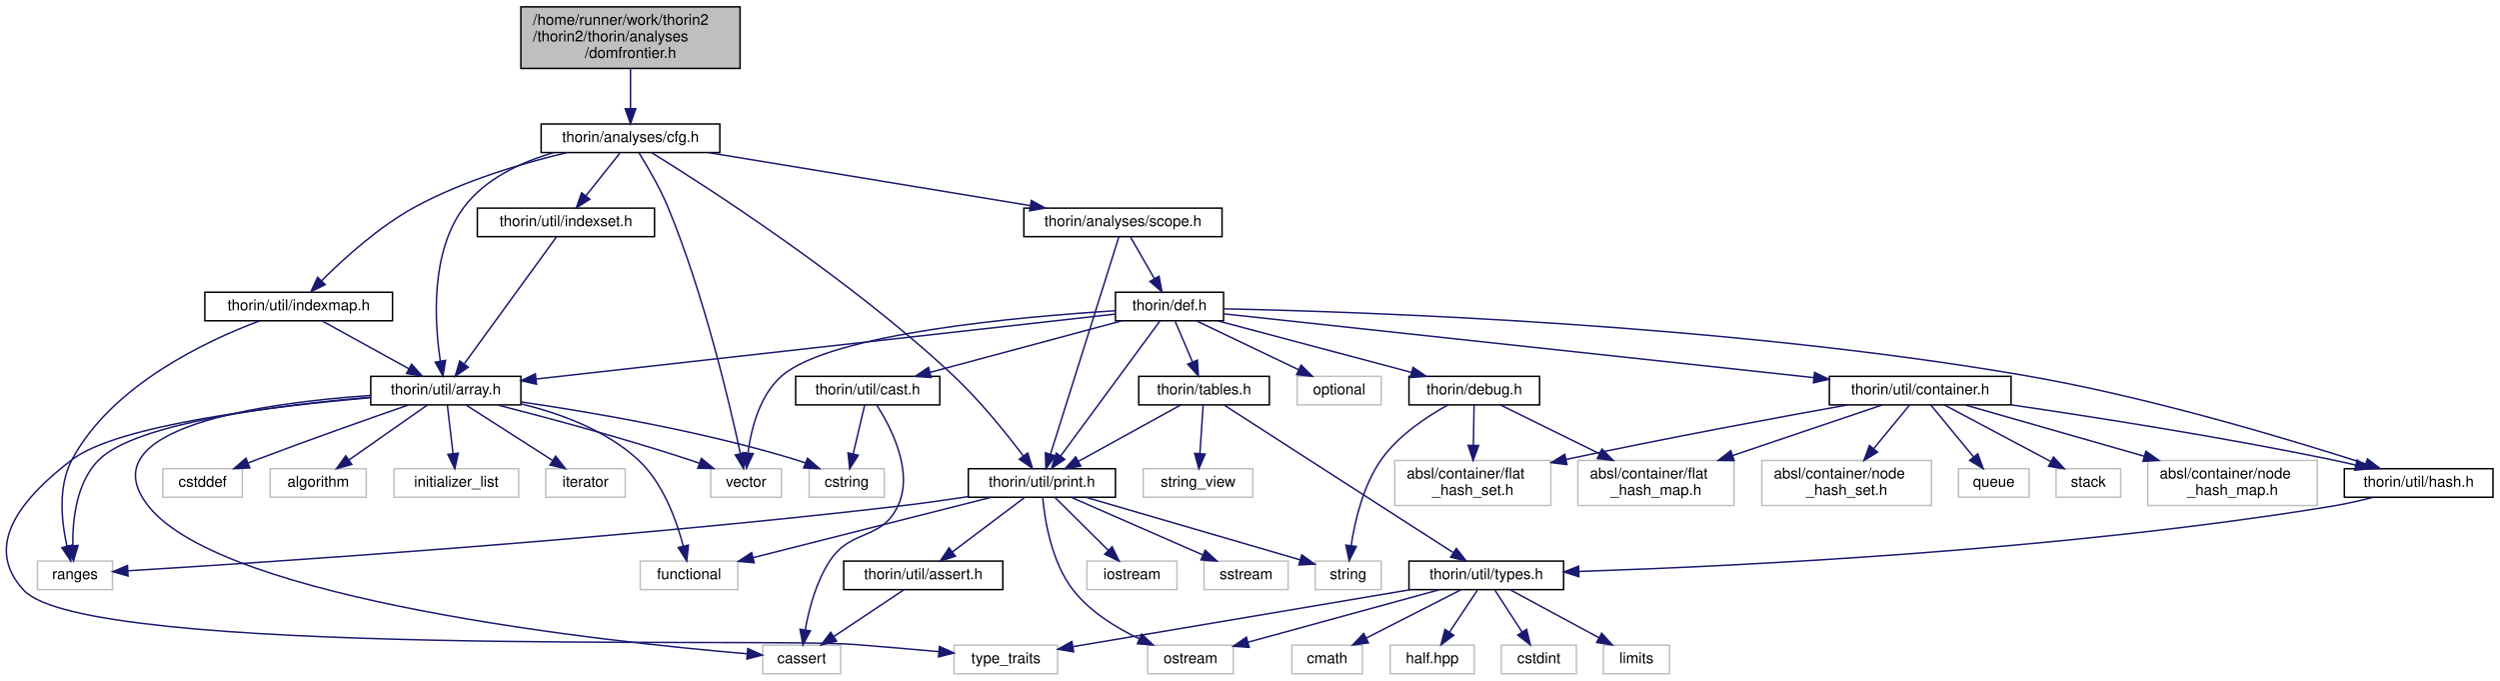
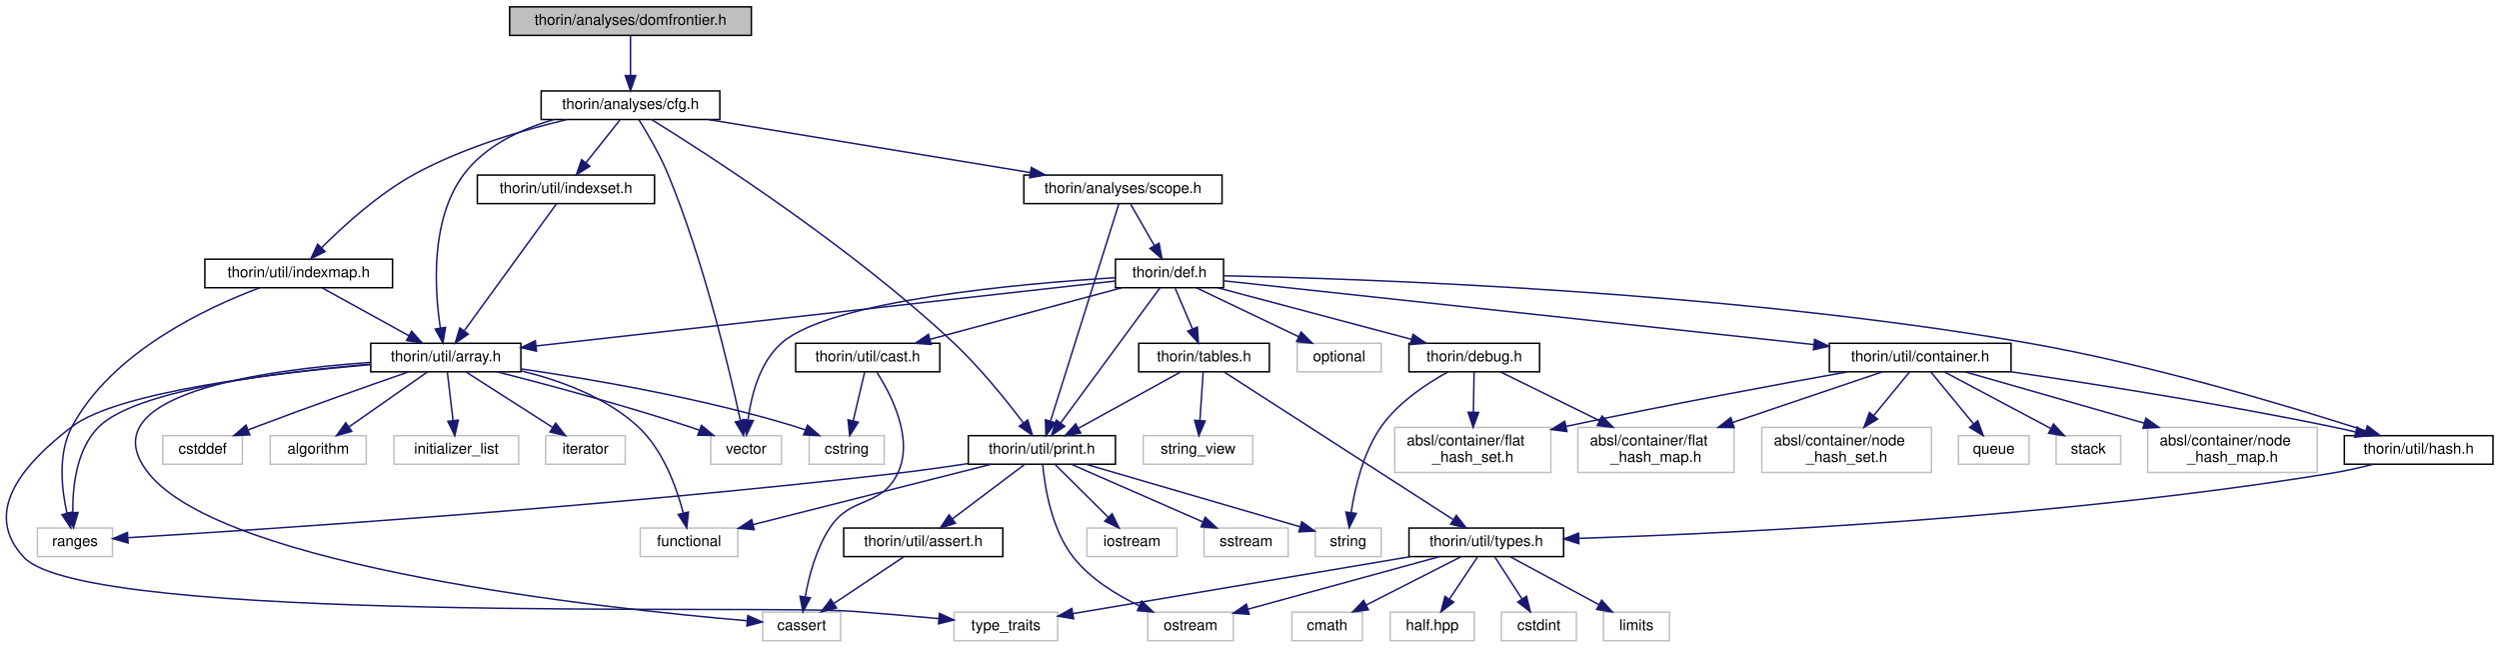
- <svg xmlns="http://www.w3.org/2000/svg" xmlns:xlink="http://www.w3.org/1999/xlink" width="1664pt" height="453pt" viewBox="0.00 0.00 1664.43 453.00">
-   <g id="graph0" class="graph" transform="scale(1 1) rotate(0) translate(4 449)">
+ <svg xmlns="http://www.w3.org/2000/svg" xmlns:xlink="http://www.w3.org/1999/xlink" width="1664pt" height="431pt" viewBox="0.00 0.00 1664.43 431.00">
+   <g id="graph0" class="graph" transform="scale(1 1) rotate(0) translate(4 427)">
    <g id="node1" class="node">
      <g id="a_node1">
        <a xlink:title=" ">
-           <polygon fill="#bfbfbf" stroke="black" points="342.93,-403.5 342.93,-444.5 488.93,-444.5 488.93,-403.5 342.93,-403.5" />
-           <text text-anchor="start" x="350.93" y="-432.5" font-family="Helvetica,sans-Serif" font-size="10.00">/home/runner/work/thorin2</text>
-           <text text-anchor="start" x="350.93" y="-421.5" font-family="Helvetica,sans-Serif" font-size="10.00">/thorin2/thorin/analyses</text>
-           <text text-anchor="middle" x="415.93" y="-410.5" font-family="Helvetica,sans-Serif" font-size="10.00">/domfrontier.h</text>
+           <polygon fill="#bfbfbf" stroke="black" points="335.43,-403.5 335.43,-422.5 496.43,-422.5 496.43,-403.5 335.43,-403.5" />
+           <text text-anchor="middle" x="415.93" y="-410.5" font-family="Helvetica,sans-Serif" font-size="10.00">thorin/analyses/domfrontier.h</text>
        </a>
      </g>
    </g>
    <g id="node2" class="node">
      <g id="a_node2">
        <a xlink:href="cfg_8h.html" target="_top" xlink:title=" ">
          <polygon fill="none" stroke="black" points="356.43,-347.5 356.43,-366.5 475.43,-366.5 475.43,-347.5 356.43,-347.5" />
          <text text-anchor="middle" x="415.93" y="-354.5" font-family="Helvetica,sans-Serif" font-size="10.00">thorin/analyses/cfg.h</text>
        </a>
      </g>
    </g>
    <g id="edge1" class="edge">
-       <path fill="none" stroke="midnightblue" d="M415.93,-403.5C415.93,-395.07 415.93,-385.24 415.93,-376.87" />
-       <polygon fill="midnightblue" stroke="midnightblue" points="419.43,-376.65 415.93,-366.65 412.43,-376.65 419.43,-376.65" />
+       <path fill="none" stroke="midnightblue" d="M415.93,-403.08C415.93,-396.01 415.93,-385.86 415.93,-376.99" />
+       <polygon fill="midnightblue" stroke="midnightblue" points="419.43,-376.75 415.93,-366.75 412.43,-376.75 419.43,-376.75" />
    </g>
    <g id="node3" class="node">
      <g id="a_node3">
        <a xlink:title=" ">
          <polygon fill="none" stroke="#bfbfbf" points="469.43,-118 469.43,-137 516.43,-137 516.43,-118 469.43,-118" />
          <text text-anchor="middle" x="492.93" y="-125" font-family="Helvetica,sans-Serif" font-size="10.00">vector</text>
        </a>
      </g>
    </g>
    <g id="edge2" class="edge">
      <path fill="none" stroke="midnightblue" d="M421.53,-347.34C427.06,-338.49 435.46,-324.21 440.93,-311 464.82,-253.27 481.85,-180.92 489.07,-147.29" />
      <polygon fill="midnightblue" stroke="midnightblue" points="492.58,-147.61 491.22,-137.1 485.73,-146.17 492.58,-147.61" />
    </g>
    <g id="node4" class="node">
      <g id="a_node4">
        <a xlink:href="scope_8h.html" target="_top" xlink:title=" ">
          <polygon fill="none" stroke="black" points="677.93,-291.5 677.93,-310.5 809.93,-310.5 809.93,-291.5 677.93,-291.5" />
          <text text-anchor="middle" x="743.93" y="-298.5" font-family="Helvetica,sans-Serif" font-size="10.00">thorin/analyses/scope.h</text>
        </a>
      </g>
    </g>
    <g id="edge3" class="edge">
      <path fill="none" stroke="midnightblue" d="M467.9,-347.44C526.08,-337.87 620.29,-322.36 682.18,-312.17" />
      <polygon fill="midnightblue" stroke="midnightblue" points="682.9,-315.59 692.2,-310.52 681.76,-308.69 682.9,-315.59" />
    </g>
    <g id="node13" class="node">
      <g id="a_node13">
        <a xlink:href="print_8h.html" target="_top" xlink:title=" ">
          <polygon fill="none" stroke="black" points="640.93,-118 640.93,-137 738.93,-137 738.93,-118 640.93,-118" />
          <text text-anchor="middle" x="689.93" y="-125" font-family="Helvetica,sans-Serif" font-size="10.00">thorin/util/print.h</text>
        </a>
      </g>
    </g>
    <g id="edge61" class="edge">
      <path fill="none" stroke="midnightblue" d="M429.89,-347.5C465.5,-325.47 561.75,-263.75 630.93,-199 648.68,-182.38 666.21,-160.57 677.48,-145.63" />
      <polygon fill="midnightblue" stroke="midnightblue" points="680.49,-147.45 683.64,-137.33 674.87,-143.28 680.49,-147.45" />
    </g>
    <g id="node27" class="node">
      <g id="a_node27">
        <a xlink:href="array_8h.html" target="_top" xlink:title=" ">
          <polygon fill="none" stroke="black" points="242.93,-179.5 242.93,-198.5 342.93,-198.5 342.93,-179.5 242.93,-179.5" />
          <text text-anchor="middle" x="292.93" y="-186.5" font-family="Helvetica,sans-Serif" font-size="10.00">thorin/util/array.h</text>
        </a>
      </g>
    </g>
    <g id="edge55" class="edge">
      <path fill="none" stroke="midnightblue" d="M364.75,-347.43C342.9,-341.08 319.19,-330.07 304.93,-311 282.46,-280.96 285.4,-234.32 289.3,-208.6" />
      <polygon fill="midnightblue" stroke="midnightblue" points="292.76,-209.13 291.02,-198.68 285.87,-207.94 292.76,-209.13" />
    </g>
    <g id="node40" class="node">
      <g id="a_node40">
        <a xlink:href="indexmap_8h.html" target="_top" xlink:title=" ">
          <polygon fill="none" stroke="black" points="132.43,-235.5 132.43,-254.5 257.43,-254.5 257.43,-235.5 132.43,-235.5" />
          <text text-anchor="middle" x="194.93" y="-242.5" font-family="Helvetica,sans-Serif" font-size="10.00">thorin/util/indexmap.h</text>
        </a>
      </g>
    </g>
    <g id="edge56" class="edge">
      <path fill="none" stroke="midnightblue" d="M373.51,-347.45C343.84,-340.36 303.96,-328.58 271.93,-311 248.12,-297.93 224.87,-276.81 210.26,-262.21" />
      <polygon fill="midnightblue" stroke="midnightblue" points="212.57,-259.57 203.08,-254.86 207.56,-264.46 212.57,-259.57" />
    </g>
    <g id="node41" class="node">
      <g id="a_node41">
        <a xlink:href="indexset_8h.html" target="_top" xlink:title=" ">
          <polygon fill="none" stroke="black" points="313.93,-291.5 313.93,-310.5 431.93,-310.5 431.93,-291.5 313.93,-291.5" />
          <text text-anchor="middle" x="372.93" y="-298.5" font-family="Helvetica,sans-Serif" font-size="10.00">thorin/util/indexset.h</text>
        </a>
      </g>
    </g>
    <g id="edge59" class="edge">
      <path fill="none" stroke="midnightblue" d="M408.83,-347.08C402.69,-339.38 393.66,-328.03 386.19,-318.65" />
      <polygon fill="midnightblue" stroke="midnightblue" points="388.86,-316.39 379.9,-310.75 383.39,-320.75 388.86,-316.39" />
    </g>
    <g id="node5" class="node">
      <g id="a_node5">
        <a xlink:href="def_8h.html" target="_top" xlink:title=" ">
          <polygon fill="none" stroke="black" points="738.93,-235.5 738.93,-254.5 810.93,-254.5 810.93,-235.5 738.93,-235.5" />
          <text text-anchor="middle" x="774.93" y="-242.5" font-family="Helvetica,sans-Serif" font-size="10.00">thorin/def.h</text>
        </a>
      </g>
    </g>
    <g id="edge4" class="edge">
      <path fill="none" stroke="midnightblue" d="M749.05,-291.08C753.34,-283.61 759.59,-272.72 764.87,-263.52" />
      <polygon fill="midnightblue" stroke="midnightblue" points="767.96,-265.17 769.91,-254.75 761.89,-261.68 767.96,-265.17" />
    </g>
    <g id="edge54" class="edge">
      <path fill="none" stroke="midnightblue" d="M741.18,-291.26C732.76,-264.54 707.25,-183.52 695.71,-146.86" />
      <polygon fill="midnightblue" stroke="midnightblue" points="698.95,-145.51 692.61,-137.02 692.28,-147.61 698.95,-145.51" />
    </g>
    <g id="edge6" class="edge">
      <path fill="none" stroke="midnightblue" d="M738.87,-242.17C675.97,-238.27 549.75,-227.08 516.93,-199 502.07,-186.28 496.39,-163.98 494.23,-147.86" />
      <polygon fill="midnightblue" stroke="midnightblue" points="497.67,-147.04 493.2,-137.44 490.7,-147.73 497.67,-147.04" />
    </g>
    <g id="node6" class="node">
      <g id="a_node6">
        <a xlink:title=" ">
          <polygon fill="none" stroke="#bfbfbf" points="859.93,-179.5 859.93,-198.5 915.93,-198.5 915.93,-179.5 859.93,-179.5" />
          <text text-anchor="middle" x="887.93" y="-186.5" font-family="Helvetica,sans-Serif" font-size="10.00">optional</text>
        </a>
      </g>
    </g>
    <g id="edge5" class="edge">
      <path fill="none" stroke="midnightblue" d="M792.83,-235.44C811.18,-226.68 839.93,-212.94 861.02,-202.86" />
      <polygon fill="midnightblue" stroke="midnightblue" points="862.59,-205.99 870.11,-198.52 859.58,-199.67 862.59,-205.99" />
    </g>
    <g id="node7" class="node">
      <g id="a_node7">
        <a xlink:href="debug_8h.html" target="_top" xlink:title=" ">
          <polygon fill="none" stroke="black" points="934.43,-179.5 934.43,-198.5 1021.43,-198.5 1021.43,-179.5 934.43,-179.5" />
          <text text-anchor="middle" x="977.93" y="-186.5" font-family="Helvetica,sans-Serif" font-size="10.00">thorin/debug.h</text>
        </a>
      </g>
    </g>
    <g id="edge7" class="edge">
      <path fill="none" stroke="midnightblue" d="M807.09,-235.44C841.99,-226.16 897.82,-211.31 936.1,-201.13" />
      <polygon fill="midnightblue" stroke="midnightblue" points="937.15,-204.47 945.91,-198.52 935.35,-197.7 937.15,-204.47" />
    </g>
    <g id="node11" class="node">
      <g id="a_node11">
        <a xlink:href="tables_8h.html" target="_top" xlink:title=" ">
          <polygon fill="none" stroke="black" points="754.43,-179.5 754.43,-198.5 841.43,-198.5 841.43,-179.5 754.43,-179.5" />
          <text text-anchor="middle" x="797.93" y="-186.5" font-family="Helvetica,sans-Serif" font-size="10.00">thorin/tables.h</text>
        </a>
      </g>
    </g>
    <g id="edge11" class="edge">
      <path fill="none" stroke="midnightblue" d="M778.73,-235.08C781.84,-227.77 786.35,-217.18 790.22,-208.1" />
      <polygon fill="midnightblue" stroke="midnightblue" points="793.5,-209.32 794.2,-198.75 787.06,-206.58 793.5,-209.32" />
    </g>
    <g id="edge53" class="edge">
      <path fill="none" stroke="midnightblue" d="M768.54,-235.32C754.51,-216.26 720.8,-170.45 702.41,-145.46" />
      <polygon fill="midnightblue" stroke="midnightblue" points="705.14,-143.26 696.39,-137.28 699.5,-147.41 705.14,-143.26" />
    </g>
    <g id="edge29" class="edge">
      <path fill="none" stroke="midnightblue" d="M738.7,-239.94C656.36,-230.72 454.47,-208.1 353.08,-196.74" />
      <polygon fill="midnightblue" stroke="midnightblue" points="353.33,-193.25 343,-195.61 352.55,-200.2 353.33,-193.25" />
    </g>
    <g id="node33" class="node">
      <g id="a_node33">
        <a xlink:href="cast_8h.html" target="_top" xlink:title=" ">
          <polygon fill="none" stroke="black" points="525.93,-179.5 525.93,-198.5 621.93,-198.5 621.93,-179.5 525.93,-179.5" />
          <text text-anchor="middle" x="573.93" y="-186.5" font-family="Helvetica,sans-Serif" font-size="10.00">thorin/util/cast.h</text>
        </a>
      </g>
    </g>
    <g id="edge40" class="edge">
      <path fill="none" stroke="midnightblue" d="M743.08,-235.44C708.53,-226.16 653.25,-211.31 615.35,-201.13" />
      <polygon fill="midnightblue" stroke="midnightblue" points="616.19,-197.73 605.63,-198.52 614.38,-204.49 616.19,-197.73" />
    </g>
    <g id="node34" class="node">
      <g id="a_node34">
        <a xlink:href="container_8h.html" target="_top" xlink:title=" ">
          <polygon fill="none" stroke="black" points="1214.43,-179.5 1214.43,-198.5 1335.43,-198.5 1335.43,-179.5 1214.43,-179.5" />
          <text text-anchor="middle" x="1274.93" y="-186.5" font-family="Helvetica,sans-Serif" font-size="10.00">thorin/util/container.h</text>
        </a>
      </g>
    </g>
    <g id="edge43" class="edge">
      <path fill="none" stroke="midnightblue" d="M811.29,-240.07C893.69,-231.17 1095.86,-209.34 1203.99,-197.66" />
      <polygon fill="midnightblue" stroke="midnightblue" points="1204.59,-201.12 1214.15,-196.56 1203.83,-194.16 1204.59,-201.12" />
    </g>
    <g id="node39" class="node">
      <g id="a_node39">
        <a xlink:href="hash_8h.html" target="_top" xlink:title=" ">
          <polygon fill="none" stroke="black" points="1557.43,-118 1557.43,-137 1656.43,-137 1656.43,-118 1557.43,-118" />
          <text text-anchor="middle" x="1606.93" y="-125" font-family="Helvetica,sans-Serif" font-size="10.00">thorin/util/hash.h</text>
        </a>
      </g>
    </g>
    <g id="edge52" class="edge">
      <path fill="none" stroke="midnightblue" d="M811.23,-243.45C901.9,-241.56 1145.37,-233.42 1344.93,-199 1427.44,-184.77 1521.68,-156.31 1571.59,-140.24" />
      <polygon fill="midnightblue" stroke="midnightblue" points="1572.82,-143.52 1581.25,-137.11 1570.66,-136.86 1572.82,-143.52" />
    </g>
    <g id="node8" class="node">
      <g id="a_node8">
        <a xlink:title=" ">
          <polygon fill="none" stroke="#bfbfbf" points="871.93,-56.5 871.93,-75.5 915.93,-75.5 915.93,-56.5 871.93,-56.5" />
          <text text-anchor="middle" x="893.93" y="-63.5" font-family="Helvetica,sans-Serif" font-size="10.00">string</text>
        </a>
      </g>
    </g>
    <g id="edge8" class="edge">
      <path fill="none" stroke="midnightblue" d="M960.46,-179.49C946.45,-171.8 927.32,-159.22 915.93,-143 903.87,-125.83 898.37,-102.09 895.89,-85.74" />
      <polygon fill="midnightblue" stroke="midnightblue" points="899.36,-85.24 894.62,-75.77 892.41,-86.13 899.36,-85.24" />
    </g>
    <g id="node9" class="node">
      <g id="a_node9">
        <a xlink:title=" ">
          <polygon fill="none" stroke="#bfbfbf" points="1046.93,-112.5 1046.93,-142.5 1150.93,-142.5 1150.93,-112.5 1046.93,-112.5" />
          <text text-anchor="start" x="1054.93" y="-130.5" font-family="Helvetica,sans-Serif" font-size="10.00">absl/container/flat</text>
          <text text-anchor="middle" x="1098.93" y="-119.5" font-family="Helvetica,sans-Serif" font-size="10.00">_hash_map.h</text>
        </a>
      </g>
    </g>
    <g id="edge9" class="edge">
      <path fill="none" stroke="midnightblue" d="M995.27,-179.48C1012.42,-171.04 1039.23,-157.86 1061.29,-147.01" />
      <polygon fill="midnightblue" stroke="midnightblue" points="1062.98,-150.08 1070.41,-142.52 1059.89,-143.79 1062.98,-150.08" />
    </g>
    <g id="node10" class="node">
      <g id="a_node10">
        <a xlink:title=" ">
          <polygon fill="none" stroke="#bfbfbf" points="924.93,-112.5 924.93,-142.5 1028.93,-142.5 1028.93,-112.5 924.93,-112.5" />
          <text text-anchor="start" x="932.93" y="-130.5" font-family="Helvetica,sans-Serif" font-size="10.00">absl/container/flat</text>
          <text text-anchor="middle" x="976.93" y="-119.5" font-family="Helvetica,sans-Serif" font-size="10.00">_hash_set.h</text>
        </a>
      </g>
    </g>
    <g id="edge10" class="edge">
      <path fill="none" stroke="midnightblue" d="M977.79,-179.48C977.67,-172.47 977.5,-162.19 977.34,-152.7" />
      <polygon fill="midnightblue" stroke="midnightblue" points="980.83,-152.46 977.16,-142.52 973.83,-152.58 980.83,-152.46" />
    </g>
    <g id="node12" class="node">
      <g id="a_node12">
        <a xlink:title=" ">
          <polygon fill="none" stroke="#bfbfbf" points="757.43,-118 757.43,-137 830.43,-137 830.43,-118 757.43,-118" />
          <text text-anchor="middle" x="793.93" y="-125" font-family="Helvetica,sans-Serif" font-size="10.00">string_view</text>
        </a>
      </g>
    </g>
    <g id="edge12" class="edge">
      <path fill="none" stroke="midnightblue" d="M797.36,-179.48C796.79,-171.08 795.91,-157.98 795.18,-147.16" />
      <polygon fill="midnightblue" stroke="midnightblue" points="798.66,-146.75 794.5,-137.01 791.68,-147.22 798.66,-146.75" />
    </g>
    <g id="edge13" class="edge">
      <path fill="none" stroke="midnightblue" d="M782.46,-179.48C764.65,-169.67 735.19,-153.43 714.3,-141.92" />
      <polygon fill="midnightblue" stroke="midnightblue" points="715.82,-138.77 705.37,-137.01 712.44,-144.9 715.82,-138.77" />
    </g>
    <g id="node21" class="node">
      <g id="a_node21">
        <a xlink:href="types_8h.html" target="_top" xlink:title=" ">
          <polygon fill="none" stroke="black" points="934.43,-56.5 934.43,-75.5 1037.43,-75.5 1037.43,-56.5 934.43,-56.5" />
          <text text-anchor="middle" x="985.93" y="-63.5" font-family="Helvetica,sans-Serif" font-size="10.00">thorin/util/types.h</text>
        </a>
      </g>
    </g>
    <g id="edge22" class="edge">
      <path fill="none" stroke="midnightblue" d="M811.38,-179.33C833.28,-165.22 878.02,-136.39 915.93,-112 931.92,-101.71 949.97,-90.11 963.74,-81.26" />
      <polygon fill="midnightblue" stroke="midnightblue" points="965.99,-83.97 972.51,-75.62 962.2,-78.09 965.99,-83.97" />
    </g>
    <g id="edge19" class="edge">
      <path fill="none" stroke="midnightblue" d="M719.16,-117.98C756.98,-106.94 822.66,-87.79 861.84,-76.36" />
      <polygon fill="midnightblue" stroke="midnightblue" points="863.04,-79.65 871.66,-73.49 861.08,-72.93 863.04,-79.65" />
    </g>
    <g id="node14" class="node">
      <g id="a_node14">
        <a xlink:title=" ">
          <polygon fill="none" stroke="#bfbfbf" points="422.43,-56.5 422.43,-75.5 487.43,-75.5 487.43,-56.5 422.43,-56.5" />
          <text text-anchor="middle" x="454.93" y="-63.5" font-family="Helvetica,sans-Serif" font-size="10.00">functional</text>
        </a>
      </g>
    </g>
    <g id="edge14" class="edge">
      <path fill="none" stroke="midnightblue" d="M656.26,-117.98C614.49,-107.4 543.23,-89.36 497.66,-77.82" />
      <polygon fill="midnightblue" stroke="midnightblue" points="498.33,-74.38 487.78,-75.32 496.61,-81.16 498.33,-74.38" />
    </g>
    <g id="node15" class="node">
      <g id="a_node15">
        <a xlink:title=" ">
          <polygon fill="none" stroke="#bfbfbf" points="719.93,-56.5 719.93,-75.5 779.93,-75.5 779.93,-56.5 719.93,-56.5" />
          <text text-anchor="middle" x="749.93" y="-63.5" font-family="Helvetica,sans-Serif" font-size="10.00">iostream</text>
        </a>
      </g>
    </g>
    <g id="edge15" class="edge">
      <path fill="none" stroke="midnightblue" d="M698.53,-117.98C707.79,-108.78 722.75,-93.96 734.14,-82.66" />
      <polygon fill="midnightblue" stroke="midnightblue" points="736.71,-85.04 741.35,-75.51 731.78,-80.07 736.71,-85.04" />
    </g>
    <g id="node16" class="node">
      <g id="a_node16">
        <a xlink:title=" ">
          <polygon fill="none" stroke="#bfbfbf" points="760.43,-0.5 760.43,-19.5 817.43,-19.5 817.43,-0.5 760.43,-0.5" />
          <text text-anchor="middle" x="788.93" y="-7.5" font-family="Helvetica,sans-Serif" font-size="10.00">ostream</text>
        </a>
      </g>
    </g>
    <g id="edge16" class="edge">
      <path fill="none" stroke="midnightblue" d="M690.48,-117.75C691.79,-103.41 696.21,-74.64 710.93,-56 722.24,-41.67 739.46,-31.06 754.85,-23.74" />
      <polygon fill="midnightblue" stroke="midnightblue" points="756.41,-26.88 764.12,-19.61 753.56,-20.48 756.41,-26.88" />
    </g>
    <g id="node17" class="node">
      <g id="a_node17">
        <a xlink:title=" ">
          <polygon fill="none" stroke="#bfbfbf" points="20.93,-56.5 20.93,-75.5 70.93,-75.5 70.93,-56.5 20.93,-56.5" />
          <text text-anchor="middle" x="45.93" y="-63.5" font-family="Helvetica,sans-Serif" font-size="10.00">ranges</text>
        </a>
      </g>
    </g>
    <g id="edge17" class="edge">
      <path fill="none" stroke="midnightblue" d="M640.68,-118.4C625.7,-116.12 609.16,-113.77 593.93,-112 400.96,-89.53 168.48,-74.35 81.26,-69.07" />
      <polygon fill="midnightblue" stroke="midnightblue" points="81.31,-65.56 71.12,-68.46 80.89,-72.55 81.31,-65.56" />
    </g>
    <g id="node18" class="node">
      <g id="a_node18">
        <a xlink:title=" ">
          <polygon fill="none" stroke="#bfbfbf" points="797.93,-56.5 797.93,-75.5 853.93,-75.5 853.93,-56.5 797.93,-56.5" />
          <text text-anchor="middle" x="825.93" y="-63.5" font-family="Helvetica,sans-Serif" font-size="10.00">sstream</text>
        </a>
      </g>
    </g>
    <g id="edge18" class="edge">
      <path fill="none" stroke="midnightblue" d="M709.41,-117.98C732.34,-107.95 770.61,-91.2 797,-79.65" />
      <polygon fill="midnightblue" stroke="midnightblue" points="798.72,-82.72 806.48,-75.51 795.92,-76.31 798.72,-82.72" />
    </g>
    <g id="node19" class="node">
      <g id="a_node19">
        <a xlink:href="assert_8h.html" target="_top" xlink:title=" ">
          <polygon fill="none" stroke="black" points="557.93,-56.5 557.93,-75.5 663.93,-75.5 663.93,-56.5 557.93,-56.5" />
          <text text-anchor="middle" x="610.93" y="-63.5" font-family="Helvetica,sans-Serif" font-size="10.00">thorin/util/assert.h</text>
        </a>
      </g>
    </g>
    <g id="edge20" class="edge">
      <path fill="none" stroke="midnightblue" d="M678.61,-117.98C666.06,-108.52 645.58,-93.1 630.43,-81.69" />
      <polygon fill="midnightblue" stroke="midnightblue" points="632.32,-78.73 622.23,-75.51 628.11,-84.32 632.32,-78.73" />
    </g>
    <g id="node20" class="node">
      <g id="a_node20">
        <a xlink:title=" ">
          <polygon fill="none" stroke="#bfbfbf" points="503.93,-0.5 503.93,-19.5 555.93,-19.5 555.93,-0.5 503.93,-0.5" />
          <text text-anchor="middle" x="529.93" y="-7.5" font-family="Helvetica,sans-Serif" font-size="10.00">cassert</text>
        </a>
      </g>
    </g>
    <g id="edge21" class="edge">
      <path fill="none" stroke="midnightblue" d="M597.91,-56.32C585.4,-47.98 566.25,-35.21 551.46,-25.35" />
      <polygon fill="midnightblue" stroke="midnightblue" points="553.17,-22.29 542.91,-19.65 549.29,-28.11 553.17,-22.29" />
    </g>
    <g id="edge25" class="edge">
      <path fill="none" stroke="midnightblue" d="M954.71,-56.44C920.2,-46.98 864.58,-31.74 827.4,-21.55" />
      <polygon fill="midnightblue" stroke="midnightblue" points="828.01,-18.08 817.44,-18.82 826.16,-24.83 828.01,-18.08" />
    </g>
    <g id="node22" class="node">
      <g id="a_node22">
        <a xlink:title=" ">
          <polygon fill="none" stroke="#bfbfbf" points="995.93,-0.5 995.93,-19.5 1045.93,-19.5 1045.93,-0.5 995.93,-0.5" />
          <text text-anchor="middle" x="1020.93" y="-7.5" font-family="Helvetica,sans-Serif" font-size="10.00">cstdint</text>
        </a>
      </g>
    </g>
    <g id="edge23" class="edge">
      <path fill="none" stroke="midnightblue" d="M991.71,-56.08C996.6,-48.53 1003.76,-37.49 1009.76,-28.23" />
      <polygon fill="midnightblue" stroke="midnightblue" points="1012.75,-30.05 1015.26,-19.75 1006.88,-26.24 1012.75,-30.05" />
    </g>
    <g id="node23" class="node">
      <g id="a_node23">
        <a xlink:title=" ">
          <polygon fill="none" stroke="#bfbfbf" points="1063.93,-0.5 1063.93,-19.5 1107.93,-19.5 1107.93,-0.5 1063.93,-0.5" />
          <text text-anchor="middle" x="1085.93" y="-7.5" font-family="Helvetica,sans-Serif" font-size="10.00">limits</text>
        </a>
      </g>
    </g>
    <g id="edge24" class="edge">
      <path fill="none" stroke="midnightblue" d="M1002,-56.32C1017.89,-47.74 1042.44,-34.49 1060.89,-24.52" />
      <polygon fill="midnightblue" stroke="midnightblue" points="1062.77,-27.49 1069.9,-19.65 1059.44,-21.33 1062.77,-27.49" />
    </g>
    <g id="node24" class="node">
      <g id="a_node24">
        <a xlink:title=" ">
          <polygon fill="none" stroke="#bfbfbf" points="631.43,-0.5 631.43,-19.5 700.43,-19.5 700.43,-0.5 631.43,-0.5" />
          <text text-anchor="middle" x="665.93" y="-7.5" font-family="Helvetica,sans-Serif" font-size="10.00">type_traits</text>
        </a>
      </g>
    </g>
    <g id="edge26" class="edge">
      <path fill="none" stroke="midnightblue" d="M935.22,-56.44C873.38,-46.01 769.8,-28.53 710.75,-18.56" />
      <polygon fill="midnightblue" stroke="midnightblue" points="711.06,-15.07 700.62,-16.85 709.89,-21.97 711.06,-15.07" />
    </g>
    <g id="node25" class="node">
      <g id="a_node25">
        <a xlink:title=" ">
          <polygon fill="none" stroke="#bfbfbf" points="856.43,-0.5 856.43,-19.5 903.43,-19.5 903.43,-0.5 856.43,-0.5" />
          <text text-anchor="middle" x="879.93" y="-7.5" font-family="Helvetica,sans-Serif" font-size="10.00">cmath</text>
        </a>
      </g>
    </g>
    <g id="edge27" class="edge">
      <path fill="none" stroke="midnightblue" d="M968.9,-56.32C951.9,-47.66 925.55,-34.24 905.94,-24.25" />
      <polygon fill="midnightblue" stroke="midnightblue" points="907.42,-21.08 896.92,-19.65 904.24,-27.31 907.42,-21.08" />
    </g>
    <g id="node26" class="node">
      <g id="a_node26">
        <a xlink:title=" ">
          <polygon fill="none" stroke="#bfbfbf" points="921.93,-0.5 921.93,-19.5 977.93,-19.5 977.93,-0.5 921.93,-0.5" />
          <text text-anchor="middle" x="949.93" y="-7.5" font-family="Helvetica,sans-Serif" font-size="10.00">half.hpp</text>
        </a>
      </g>
    </g>
    <g id="edge28" class="edge">
      <path fill="none" stroke="midnightblue" d="M979.98,-56.08C974.95,-48.53 967.59,-37.49 961.42,-28.23" />
      <polygon fill="midnightblue" stroke="midnightblue" points="964.22,-26.13 955.76,-19.75 958.4,-30.01 964.22,-26.13" />
    </g>
    <g id="edge39" class="edge">
      <path fill="none" stroke="midnightblue" d="M327.34,-179.44C360.33,-171 411.39,-157.32 454.93,-143 457.19,-142.26 459.52,-141.46 461.86,-140.63" />
      <polygon fill="midnightblue" stroke="midnightblue" points="463.17,-143.87 471.35,-137.13 460.76,-137.3 463.17,-143.87" />
    </g>
    <g id="edge34" class="edge">
      <path fill="none" stroke="midnightblue" d="M343.1,-180.15C368.98,-173.87 399.53,-162.7 420.93,-143 437.59,-127.66 446.59,-102.63 451.07,-85.52" />
      <polygon fill="midnightblue" stroke="midnightblue" points="454.52,-86.13 453.39,-75.59 447.71,-84.53 454.52,-86.13" />
    </g>
    <g id="edge37" class="edge">
      <path fill="none" stroke="midnightblue" d="M242.72,-184.61C182.63,-179.5 86.96,-167.66 61.93,-143 46.88,-128.17 44.26,-103.03 44.49,-85.75" />
      <polygon fill="midnightblue" stroke="midnightblue" points="47.99,-85.87 44.95,-75.72 40.99,-85.54 47.99,-85.87" />
    </g>
    <g id="edge30" class="edge">
      <path fill="none" stroke="midnightblue" d="M242.71,-185.79C171.23,-180.79 53.19,-164.54 94.93,-112 144.84,-49.17 398.43,-21.91 493.69,-13.78" />
      <polygon fill="midnightblue" stroke="midnightblue" points="494.04,-17.26 503.72,-12.94 493.46,-10.29 494.04,-17.26" />
    </g>
    <g id="edge38" class="edge">
      <path fill="none" stroke="midnightblue" d="M242.82,-184.32C179.32,-178.75 74.44,-166.29 43.93,-143 11.18,-118 -16.24,-86.06 11.93,-56 54.03,-11.07 503.54,-24.73 564.93,-20 583.42,-18.57 603.79,-16.8 621.36,-15.2" />
      <polygon fill="midnightblue" stroke="midnightblue" points="621.72,-18.68 631.35,-14.29 621.08,-11.71 621.72,-18.68" />
    </g>
    <g id="node28" class="node">
      <g id="a_node28">
        <a xlink:title=" ">
          <polygon fill="none" stroke="#bfbfbf" points="104.43,-118 104.43,-137 157.43,-137 157.43,-118 104.43,-118" />
          <text text-anchor="middle" x="130.93" y="-125" font-family="Helvetica,sans-Serif" font-size="10.00">cstddef</text>
        </a>
      </g>
    </g>
    <g id="edge31" class="edge">
      <path fill="none" stroke="midnightblue" d="M268.2,-179.49C242.71,-170.65 201.89,-156.28 166.93,-143 165.09,-142.3 163.2,-141.57 161.29,-140.83" />
      <polygon fill="midnightblue" stroke="midnightblue" points="162.4,-137.5 151.81,-137.08 159.82,-144.01 162.4,-137.5" />
    </g>
    <g id="node29" class="node">
      <g id="a_node29">
        <a xlink:title=" ">
          <polygon fill="none" stroke="#bfbfbf" points="534.93,-118 534.93,-137 584.93,-137 584.93,-118 534.93,-118" />
          <text text-anchor="middle" x="559.93" y="-125" font-family="Helvetica,sans-Serif" font-size="10.00">cstring</text>
        </a>
      </g>
    </g>
    <g id="edge32" class="edge">
      <path fill="none" stroke="midnightblue" d="M343.22,-181.44C390.93,-174.48 464.27,-161.87 525.93,-143 528.07,-142.34 530.26,-141.6 532.45,-140.8" />
      <polygon fill="midnightblue" stroke="midnightblue" points="533.85,-144.01 541.84,-137.05 531.26,-137.5 533.85,-144.01" />
    </g>
    <g id="node30" class="node">
      <g id="a_node30">
        <a xlink:title=" ">
          <polygon fill="none" stroke="#bfbfbf" points="175.93,-118 175.93,-137 239.93,-137 239.93,-118 175.93,-118" />
          <text text-anchor="middle" x="207.93" y="-125" font-family="Helvetica,sans-Serif" font-size="10.00">algorithm</text>
        </a>
      </g>
    </g>
    <g id="edge33" class="edge">
      <path fill="none" stroke="midnightblue" d="M280.75,-179.48C267.12,-169.93 244.8,-154.31 228.46,-142.87" />
      <polygon fill="midnightblue" stroke="midnightblue" points="230.28,-139.88 220.08,-137.01 226.27,-145.61 230.28,-139.88" />
    </g>
    <g id="node31" class="node">
      <g id="a_node31">
        <a xlink:title=" ">
          <polygon fill="none" stroke="#bfbfbf" points="258.43,-118 258.43,-137 341.43,-137 341.43,-118 258.43,-118" />
          <text text-anchor="middle" x="299.93" y="-125" font-family="Helvetica,sans-Serif" font-size="10.00">initializer_list</text>
        </a>
      </g>
    </g>
    <g id="edge35" class="edge">
      <path fill="none" stroke="midnightblue" d="M293.93,-179.48C294.92,-171.08 296.46,-157.98 297.73,-147.16" />
      <polygon fill="midnightblue" stroke="midnightblue" points="301.24,-147.35 298.93,-137.01 294.28,-146.53 301.24,-147.35" />
    </g>
    <g id="node32" class="node">
      <g id="a_node32">
        <a xlink:title=" ">
          <polygon fill="none" stroke="#bfbfbf" points="359.43,-118 359.43,-137 412.43,-137 412.43,-118 359.43,-118" />
          <text text-anchor="middle" x="385.93" y="-125" font-family="Helvetica,sans-Serif" font-size="10.00">iterator</text>
        </a>
      </g>
    </g>
    <g id="edge36" class="edge">
      <path fill="none" stroke="midnightblue" d="M306.25,-179.48C321.31,-169.84 346.04,-154.02 363.97,-142.55" />
      <polygon fill="midnightblue" stroke="midnightblue" points="366.09,-145.35 372.63,-137.01 362.32,-139.45 366.09,-145.35" />
    </g>
    <g id="edge41" class="edge">
      <path fill="none" stroke="midnightblue" d="M580.06,-179.19C589.38,-164.63 604.92,-134.87 593.93,-112 582.83,-88.92 563.18,-97.28 548.93,-76 539.63,-62.11 534.8,-43.6 532.34,-29.88" />
      <polygon fill="midnightblue" stroke="midnightblue" points="535.75,-29.06 530.79,-19.7 528.83,-30.11 535.75,-29.06" />
    </g>
    <g id="edge42" class="edge">
      <path fill="none" stroke="midnightblue" d="M571.92,-179.48C569.93,-170.99 566.8,-157.7 564.24,-146.82" />
      <polygon fill="midnightblue" stroke="midnightblue" points="567.63,-145.94 561.93,-137.01 560.81,-147.54 567.63,-145.94" />
    </g>
    <g id="edge46" class="edge">
      <path fill="none" stroke="midnightblue" d="M1249.71,-179.48C1223.87,-170.74 1182.96,-156.91 1150.26,-145.86" />
      <polygon fill="midnightblue" stroke="midnightblue" points="1151,-142.41 1140.41,-142.52 1148.76,-149.04 1151,-142.41" />
    </g>
    <g id="edge47" class="edge">
      <path fill="none" stroke="midnightblue" d="M1226.23,-179.43C1180.38,-171.2 1109.56,-158.11 1039.08,-143.19" />
      <polygon fill="midnightblue" stroke="midnightblue" points="1039.65,-139.74 1029.14,-141.08 1038.19,-146.58 1039.65,-139.74" />
    </g>
    <g id="node35" class="node">
      <g id="a_node35">
        <a xlink:title=" ">
          <polygon fill="none" stroke="#bfbfbf" points="1300.43,-118 1300.43,-137 1347.43,-137 1347.43,-118 1300.43,-118" />
          <text text-anchor="middle" x="1323.93" y="-125" font-family="Helvetica,sans-Serif" font-size="10.00">queue</text>
        </a>
      </g>
    </g>
    <g id="edge44" class="edge">
      <path fill="none" stroke="midnightblue" d="M1281.95,-179.48C1289.37,-170.46 1301.26,-156.02 1310.5,-144.81" />
      <polygon fill="midnightblue" stroke="midnightblue" points="1313.27,-146.95 1316.92,-137.01 1307.86,-142.5 1313.27,-146.95" />
    </g>
    <g id="node36" class="node">
      <g id="a_node36">
        <a xlink:title=" ">
          <polygon fill="none" stroke="#bfbfbf" points="1365.43,-118 1365.43,-137 1408.43,-137 1408.43,-118 1365.43,-118" />
          <text text-anchor="middle" x="1386.93" y="-125" font-family="Helvetica,sans-Serif" font-size="10.00">stack</text>
        </a>
      </g>
    </g>
    <g id="edge45" class="edge">
      <path fill="none" stroke="midnightblue" d="M1290.98,-179.48C1309.52,-169.62 1340.27,-153.29 1361.95,-141.77" />
      <polygon fill="midnightblue" stroke="midnightblue" points="1363.72,-144.79 1370.91,-137.01 1360.44,-138.61 1363.72,-144.79" />
    </g>
    <g id="node37" class="node">
      <g id="a_node37">
        <a xlink:title=" ">
          <polygon fill="none" stroke="#bfbfbf" points="1426.43,-112.5 1426.43,-142.5 1539.43,-142.5 1539.43,-112.5 1426.43,-112.5" />
          <text text-anchor="start" x="1434.43" y="-130.5" font-family="Helvetica,sans-Serif" font-size="10.00">absl/container/node</text>
          <text text-anchor="middle" x="1482.93" y="-119.5" font-family="Helvetica,sans-Serif" font-size="10.00">_hash_map.h</text>
        </a>
      </g>
    </g>
    <g id="edge48" class="edge">
      <path fill="none" stroke="midnightblue" d="M1304.73,-179.48C1335.8,-170.59 1385.3,-156.43 1424.25,-145.29" />
      <polygon fill="midnightblue" stroke="midnightblue" points="1425.26,-148.64 1433.91,-142.52 1423.33,-141.91 1425.26,-148.64" />
    </g>
    <g id="node38" class="node">
      <g id="a_node38">
        <a xlink:title=" ">
          <polygon fill="none" stroke="#bfbfbf" points="1169.43,-112.5 1169.43,-142.5 1282.43,-142.5 1282.43,-112.5 1169.43,-112.5" />
          <text text-anchor="start" x="1177.43" y="-130.5" font-family="Helvetica,sans-Serif" font-size="10.00">absl/container/node</text>
          <text text-anchor="middle" x="1225.93" y="-119.5" font-family="Helvetica,sans-Serif" font-size="10.00">_hash_set.h</text>
        </a>
      </g>
    </g>
    <g id="edge49" class="edge">
      <path fill="none" stroke="midnightblue" d="M1267.91,-179.48C1261.64,-171.87 1252.2,-160.4 1243.85,-150.26" />
      <polygon fill="midnightblue" stroke="midnightblue" points="1246.54,-148.02 1237.48,-142.52 1241.13,-152.47 1246.54,-148.02" />
    </g>
    <g id="edge50" class="edge">
      <path fill="none" stroke="midnightblue" d="M1335.59,-179.5C1391.29,-171.35 1475.99,-158.08 1548.93,-143 1554.07,-141.94 1559.44,-140.73 1564.76,-139.47" />
      <polygon fill="midnightblue" stroke="midnightblue" points="1565.93,-142.79 1574.82,-137.03 1564.28,-135.99 1565.93,-142.79" />
    </g>
    <g id="edge51" class="edge">
      <path fill="none" stroke="midnightblue" d="M1576.72,-117.95C1567.83,-115.7 1558.05,-113.49 1548.93,-112 1368.19,-82.39 1151.49,-72.03 1047.51,-68.6" />
      <polygon fill="midnightblue" stroke="midnightblue" points="1047.61,-65.1 1037.51,-68.28 1047.39,-72.09 1047.61,-65.1" />
    </g>
    <g id="edge57" class="edge">
      <path fill="none" stroke="midnightblue" d="M169.08,-235.49C133.4,-222.17 70.46,-192.66 43.93,-143 34.43,-125.22 36.98,-101.6 40.58,-85.44" />
      <polygon fill="midnightblue" stroke="midnightblue" points="44.01,-86.16 43.11,-75.61 37.23,-84.42 44.01,-86.16" />
    </g>
    <g id="edge58" class="edge">
      <path fill="none" stroke="midnightblue" d="M210.67,-235.32C226.25,-226.74 250.31,-213.49 268.39,-203.52" />
      <polygon fill="midnightblue" stroke="midnightblue" points="270.15,-206.55 277.22,-198.65 266.78,-200.42 270.15,-206.55" />
    </g>
    <g id="edge60" class="edge">
      <path fill="none" stroke="midnightblue" d="M366.65,-291.37C353.45,-273.22 322.6,-230.8 305.29,-206.99" />
      <polygon fill="midnightblue" stroke="midnightblue" points="307.89,-204.62 299.18,-198.59 302.23,-208.74 307.89,-204.62" />
    </g>
  </g>
</svg>
